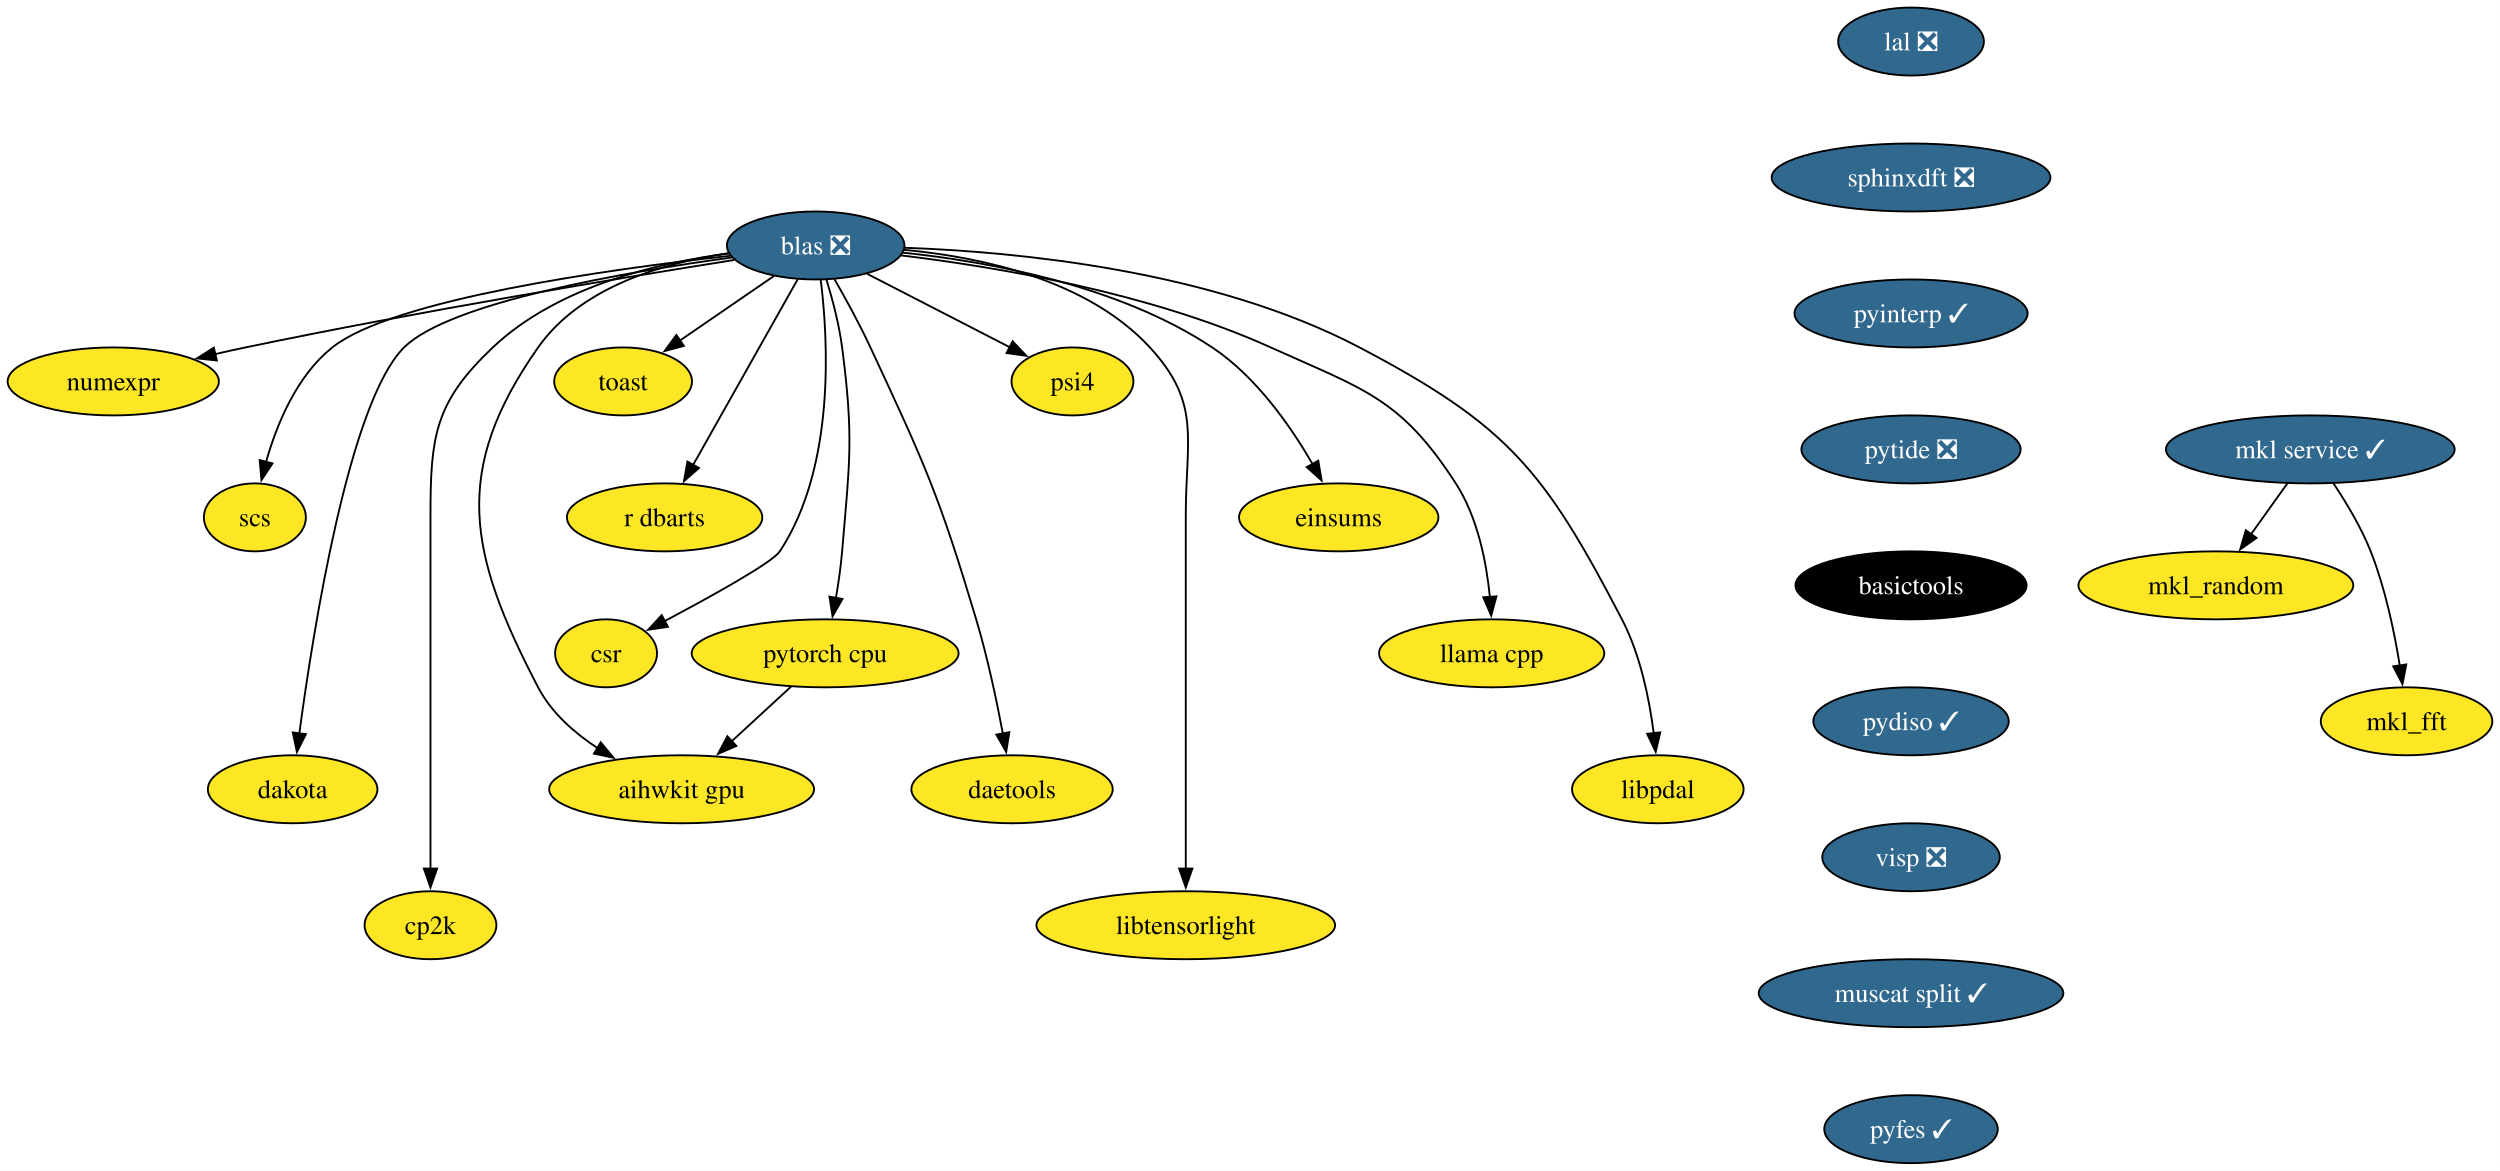
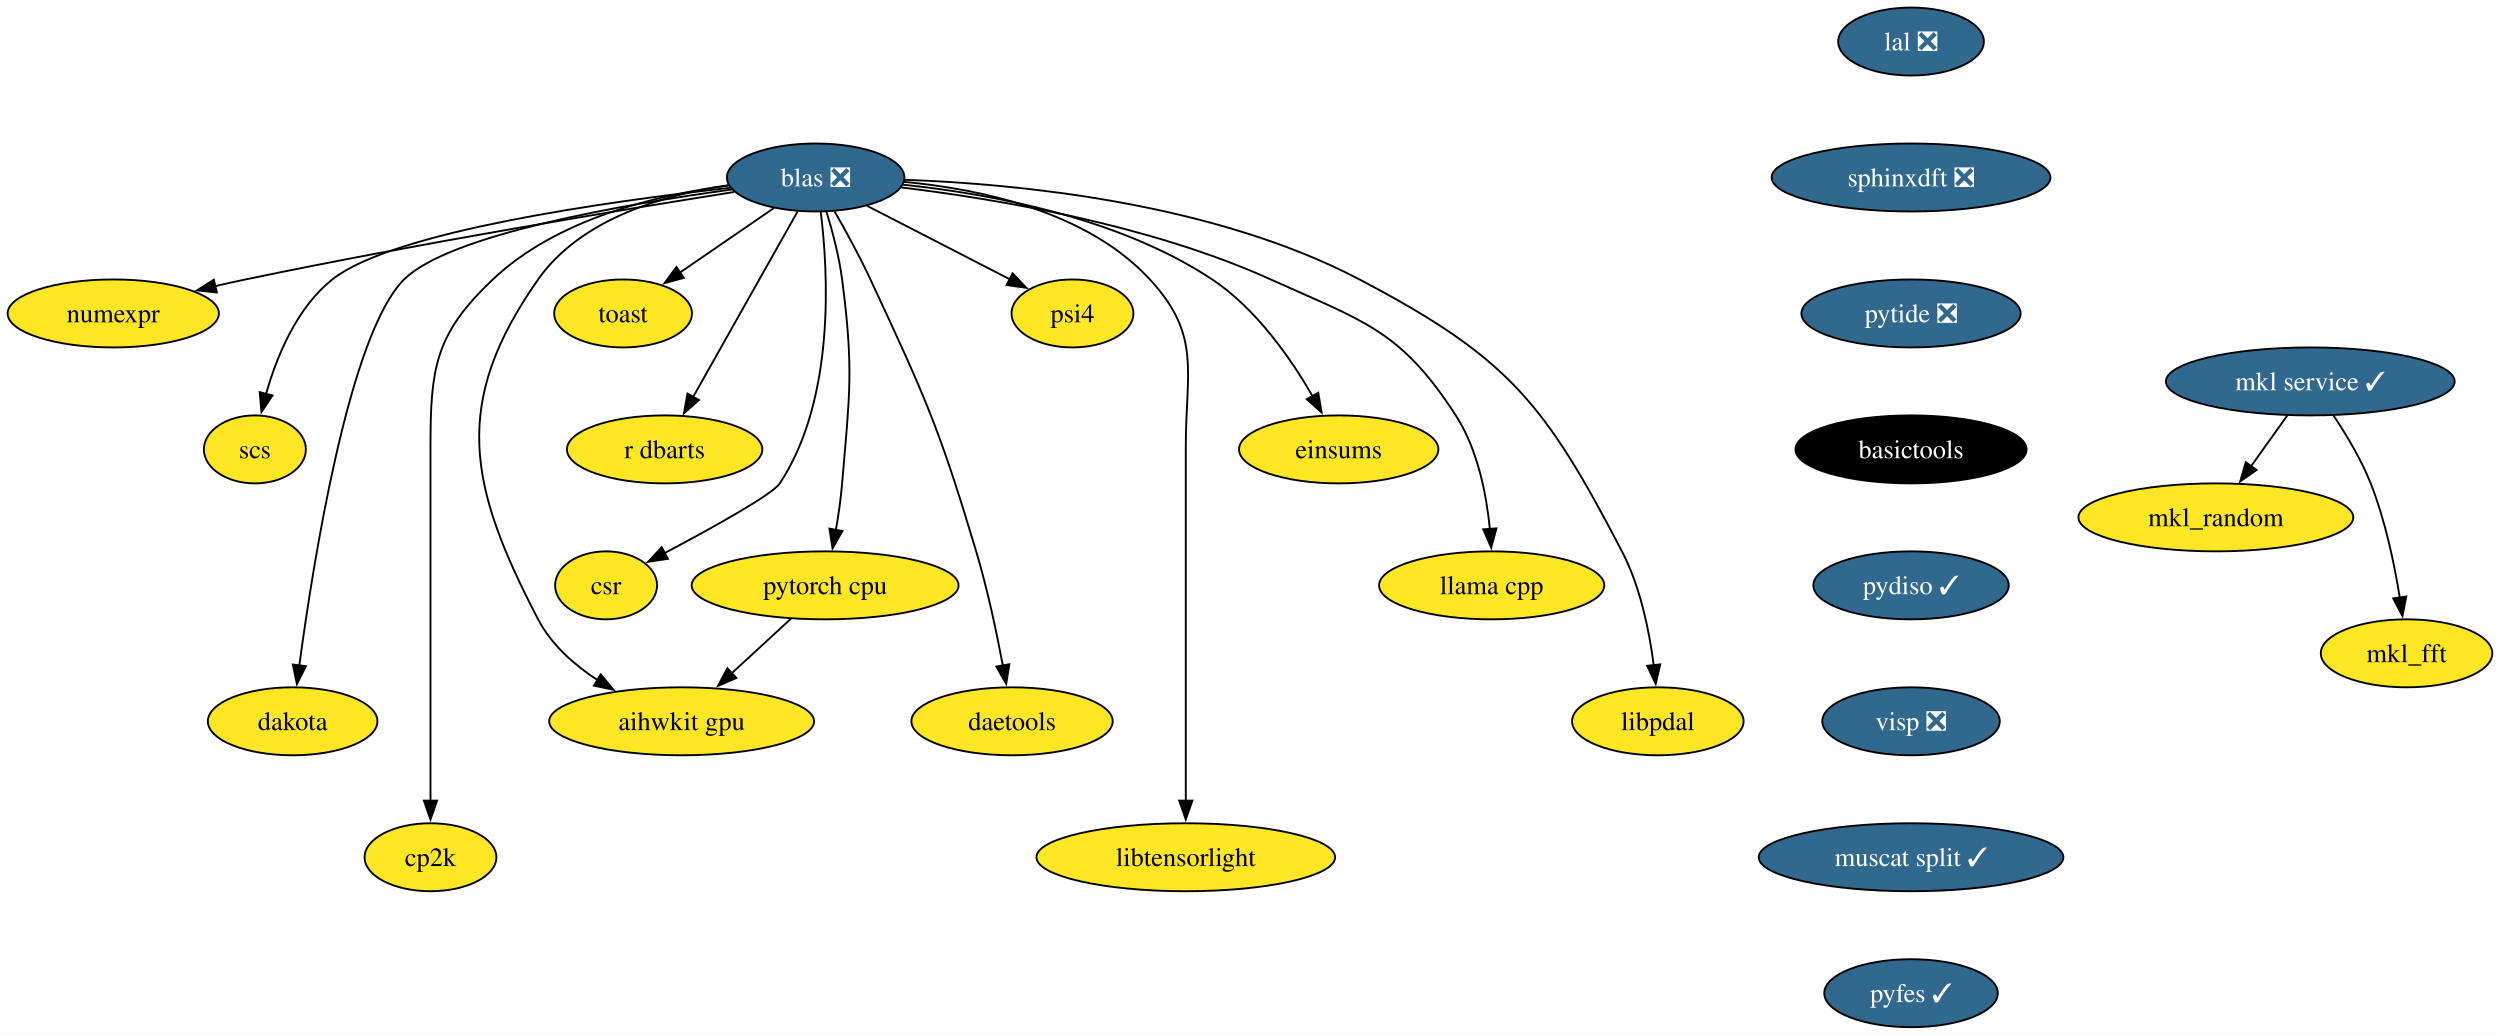
- <svg xmlns="http://www.w3.org/2000/svg" xmlns:xlink="http://www.w3.org/1999/xlink" width="1324pt" height="620pt" viewBox="0.00 0.00 1323.91 620.00">
-   <g id="graph0" class="graph" transform="scale(1 1) rotate(0) translate(4 616)">
-     <polygon fill="white" stroke="none" points="-4,4 -4,-616 1319.91,-616 1319.91,4 -4,4" />
+ <svg xmlns="http://www.w3.org/2000/svg" xmlns:xlink="http://www.w3.org/1999/xlink" width="1324pt" height="548pt" viewBox="0.00 0.00 1323.91 548.00">
+   <g id="graph0" class="graph" transform="scale(1 1) rotate(0) translate(4 544)">
+     <polygon fill="white" stroke="none" points="-4,4 -4,-544 1319.91,-544 1319.91,4 -4,4" />
    <g id="node1" class="node">
      <g id="a_node1">
        <a xlink:href="https://github.com/conda-forge/mkl_random-feedstock" xlink:title="mkl_random">
-           <ellipse fill="#fde725" stroke="black" cx="1169.48" cy="-306" rx="72.78" ry="18" />
-           <text text-anchor="middle" x="1169.48" y="-301.32" font-family="Times,serif" font-size="14.00">mkl_random</text>
+           <ellipse fill="#fde725" stroke="black" cx="1169.48" cy="-270" rx="72.78" ry="18" />
+           <text text-anchor="middle" x="1169.48" y="-265.32" font-family="Times,serif" font-size="14.00">mkl_random</text>
        </a>
      </g>
    </g>
    <g id="node2" class="node">
      <g id="a_node2">
        <a xlink:href="https://github.com/conda-forge/numexpr-feedstock" xlink:title="numexpr">
-           <ellipse fill="#fde725" stroke="black" cx="55.94" cy="-414" rx="55.94" ry="18" />
-           <text text-anchor="middle" x="55.94" y="-409.32" font-family="Times,serif" font-size="14.00">numexpr</text>
+           <ellipse fill="#fde725" stroke="black" cx="55.94" cy="-378" rx="55.94" ry="18" />
+           <text text-anchor="middle" x="55.94" y="-373.32" font-family="Times,serif" font-size="14.00">numexpr</text>
        </a>
      </g>
    </g>
    <g id="node3" class="node">
      <g id="a_node3">
        <a xlink:href="https://github.com/conda-forge/mkl_fft-feedstock" xlink:title="mkl_fft">
-           <ellipse fill="#fde725" stroke="black" cx="1270.48" cy="-234" rx="45.42" ry="18" />
-           <text text-anchor="middle" x="1270.48" y="-229.32" font-family="Times,serif" font-size="14.00">mkl_fft</text>
+           <ellipse fill="#fde725" stroke="black" cx="1270.48" cy="-198" rx="45.42" ry="18" />
+           <text text-anchor="middle" x="1270.48" y="-193.32" font-family="Times,serif" font-size="14.00">mkl_fft</text>
        </a>
      </g>
    </g>
    <g id="node4" class="node">
      <g id="a_node4">
        <a xlink:href="https://github.com/conda-forge/blas-feedstock/pull/123" xlink:title="blas ❎">
-           <ellipse fill="#31688e" stroke="black" cx="427.94" cy="-486" rx="47" ry="18" />
-           <text text-anchor="middle" x="427.94" y="-481.32" font-family="Times,serif" font-size="14.00" fill="white">blas ❎</text>
+           <ellipse fill="#31688e" stroke="black" cx="427.94" cy="-450" rx="47" ry="18" />
+           <text text-anchor="middle" x="427.94" y="-445.32" font-family="Times,serif" font-size="14.00" fill="white">blas ❎</text>
        </a>
      </g>
    </g>
    <g id="edge1" class="edge">
-       <path fill="none" stroke="black" d="M384.77,-478.32C326,-469.03 217.65,-451.16 125.94,-432 120.71,-430.91 115.27,-429.7 109.85,-428.46" />
-       <polygon fill="black" stroke="black" points="110.8,-425.09 100.26,-426.21 109.2,-431.9 110.8,-425.09" />
+       <path fill="none" stroke="black" d="M384.77,-442.32C326,-433.03 217.65,-415.16 125.94,-396 120.71,-394.91 115.27,-393.7 109.85,-392.46" />
+       <polygon fill="black" stroke="black" points="110.8,-389.09 100.26,-390.21 109.2,-395.9 110.8,-389.09" />
    </g>
    <g id="node5" class="node">
      <g id="a_node5">
        <a xlink:href="https://github.com/conda-forge/scs-feedstock" xlink:title="scs">
-           <ellipse fill="#fde725" stroke="black" cx="130.94" cy="-342" rx="27.01" ry="18" />
-           <text text-anchor="middle" x="130.94" y="-337.32" font-family="Times,serif" font-size="14.00">scs</text>
+           <ellipse fill="#fde725" stroke="black" cx="130.94" cy="-306" rx="27.01" ry="18" />
+           <text text-anchor="middle" x="130.94" y="-301.32" font-family="Times,serif" font-size="14.00">scs</text>
        </a>
      </g>
    </g>
    <g id="edge2" class="edge">
-       <path fill="none" stroke="black" d="M382.65,-480.54C318.12,-473.38 204.01,-457.49 171.94,-432 153.02,-416.96 142.47,-391.19 136.83,-371.24" />
-       <polygon fill="black" stroke="black" points="140.28,-370.59 134.42,-361.76 133.49,-372.31 140.28,-370.59" />
+       <path fill="none" stroke="black" d="M382.65,-444.54C318.12,-437.38 204.01,-421.49 171.94,-396 153.02,-380.96 142.47,-355.19 136.83,-335.24" />
+       <polygon fill="black" stroke="black" points="140.28,-334.59 134.42,-325.76 133.49,-336.31 140.28,-334.59" />
    </g>
    <g id="node6" class="node">
      <g id="a_node6">
        <a xlink:href="https://github.com/conda-forge/pytorch-cpu-feedstock" xlink:title="pytorch cpu">
-           <ellipse fill="#fde725" stroke="black" cx="432.94" cy="-270" rx="70.68" ry="18" />
-           <text text-anchor="middle" x="432.94" y="-265.32" font-family="Times,serif" font-size="14.00">pytorch cpu</text>
+           <ellipse fill="#fde725" stroke="black" cx="432.94" cy="-234" rx="70.68" ry="18" />
+           <text text-anchor="middle" x="432.94" y="-229.32" font-family="Times,serif" font-size="14.00">pytorch cpu</text>
        </a>
      </g>
    </g>
    <g id="edge3" class="edge">
-       <path fill="none" stroke="black" d="M433.62,-468.04C436.77,-457.74 440.35,-444.27 441.94,-432 448.12,-384.4 445.98,-371.83 441.94,-324 441.27,-315.97 440.02,-307.33 438.67,-299.4" />
-       <polygon fill="black" stroke="black" points="442.12,-298.79 436.87,-289.58 435.23,-300.05 442.12,-298.79" />
+       <path fill="none" stroke="black" d="M433.62,-432.04C436.77,-421.74 440.35,-408.27 441.94,-396 448.12,-348.4 445.98,-335.83 441.94,-288 441.27,-279.97 440.02,-271.33 438.67,-263.4" />
+       <polygon fill="black" stroke="black" points="442.12,-262.79 436.87,-253.58 435.23,-264.05 442.12,-262.79" />
    </g>
    <g id="node7" class="node">
      <g id="a_node7">
        <a xlink:href="https://github.com/conda-forge/dakota-feedstock" xlink:title="dakota">
-           <ellipse fill="#fde725" stroke="black" cx="150.94" cy="-198" rx="44.9" ry="18" />
-           <text text-anchor="middle" x="150.94" y="-193.32" font-family="Times,serif" font-size="14.00">dakota</text>
+           <ellipse fill="#fde725" stroke="black" cx="150.94" cy="-162" rx="44.9" ry="18" />
+           <text text-anchor="middle" x="150.94" y="-157.32" font-family="Times,serif" font-size="14.00">dakota</text>
        </a>
      </g>
    </g>
    <g id="edge4" class="edge">
-       <path fill="none" stroke="black" d="M383.55,-479.64C327.14,-471.94 234.16,-455.98 209.94,-432 181.01,-403.34 161.9,-282.94 154.45,-227.35" />
-       <polygon fill="black" stroke="black" points="157.96,-227.19 153.2,-217.73 151.02,-228.09 157.96,-227.19" />
+       <path fill="none" stroke="black" d="M383.55,-443.64C327.14,-435.94 234.16,-419.98 209.94,-396 181.01,-367.34 161.9,-246.94 154.45,-191.35" />
+       <polygon fill="black" stroke="black" points="157.96,-191.19 153.2,-181.73 151.02,-192.09 157.96,-191.19" />
    </g>
    <g id="node8" class="node">
      <g id="a_node8">
        <a xlink:href="https://github.com/conda-forge/cp2k-feedstock" xlink:title="cp2k">
-           <ellipse fill="#fde725" stroke="black" cx="223.94" cy="-126" rx="34.9" ry="18" />
-           <text text-anchor="middle" x="223.94" y="-121.33" font-family="Times,serif" font-size="14.00">cp2k</text>
+           <ellipse fill="#fde725" stroke="black" cx="223.94" cy="-90" rx="34.9" ry="18" />
+           <text text-anchor="middle" x="223.94" y="-85.33" font-family="Times,serif" font-size="14.00">cp2k</text>
        </a>
      </g>
    </g>
    <g id="edge5" class="edge">
-       <path fill="none" stroke="black" d="M382.06,-481.8C344.04,-476.83 290.91,-464.16 256.94,-432 226.31,-402.99 223.94,-385.19 223.94,-343 223.94,-343 223.94,-343 223.94,-269 223.94,-229.74 223.94,-184.38 223.94,-155.69" />
-       <polygon fill="black" stroke="black" points="227.44,-156 223.94,-146 220.44,-156 227.44,-156" />
+       <path fill="none" stroke="black" d="M382.06,-445.8C344.04,-440.83 290.91,-428.16 256.94,-396 226.31,-366.99 223.94,-349.19 223.94,-307 223.94,-307 223.94,-307 223.94,-233 223.94,-193.74 223.94,-148.38 223.94,-119.69" />
+       <polygon fill="black" stroke="black" points="227.44,-120 223.94,-110 220.44,-120 227.44,-120" />
    </g>
    <g id="node9" class="node">
      <g id="a_node9">
        <a xlink:href="https://github.com/conda-forge/toast-feedstock" xlink:title="toast">
-           <ellipse fill="#fde725" stroke="black" cx="325.94" cy="-414" rx="36.48" ry="18" />
-           <text text-anchor="middle" x="325.94" y="-409.32" font-family="Times,serif" font-size="14.00">toast</text>
+           <ellipse fill="#fde725" stroke="black" cx="325.94" cy="-378" rx="36.48" ry="18" />
+           <text text-anchor="middle" x="325.94" y="-373.32" font-family="Times,serif" font-size="14.00">toast</text>
        </a>
      </g>
    </g>
    <g id="edge6" class="edge">
-       <path fill="none" stroke="black" d="M405.81,-469.81C391.26,-459.82 372.02,-446.62 356.07,-435.68" />
-       <polygon fill="black" stroke="black" points="358.12,-432.83 347.89,-430.06 354.16,-438.61 358.12,-432.83" />
+       <path fill="none" stroke="black" d="M405.81,-433.81C391.26,-423.82 372.02,-410.62 356.07,-399.68" />
+       <polygon fill="black" stroke="black" points="358.12,-396.83 347.89,-394.06 354.16,-402.61 358.12,-396.83" />
    </g>
    <g id="node10" class="node">
      <g id="a_node10">
        <a xlink:href="https://github.com/conda-forge/r-dbarts-feedstock" xlink:title="r dbarts">
-           <ellipse fill="#fde725" stroke="black" cx="347.94" cy="-342" rx="51.74" ry="18" />
-           <text text-anchor="middle" x="347.94" y="-337.32" font-family="Times,serif" font-size="14.00">r dbarts</text>
+           <ellipse fill="#fde725" stroke="black" cx="347.94" cy="-306" rx="51.74" ry="18" />
+           <text text-anchor="middle" x="347.94" y="-301.32" font-family="Times,serif" font-size="14.00">r dbarts</text>
        </a>
      </g>
    </g>
    <g id="edge7" class="edge">
-       <path fill="none" stroke="black" d="M418.45,-468.15C404.74,-443.81 379.25,-398.57 362.97,-369.67" />
-       <polygon fill="black" stroke="black" points="366.12,-368.14 358.17,-361.14 360.02,-371.57 366.12,-368.14" />
+       <path fill="none" stroke="black" d="M418.45,-432.15C404.74,-407.81 379.25,-362.57 362.97,-333.67" />
+       <polygon fill="black" stroke="black" points="366.12,-332.14 358.17,-325.14 360.02,-335.57 366.12,-332.14" />
    </g>
    <g id="node11" class="node">
      <g id="a_node11">
        <a xlink:href="https://github.com/conda-forge/csr-feedstock" xlink:title="csr">
-           <ellipse fill="#fde725" stroke="black" cx="316.94" cy="-270" rx="27" ry="18" />
-           <text text-anchor="middle" x="316.94" y="-265.32" font-family="Times,serif" font-size="14.00">csr</text>
+           <ellipse fill="#fde725" stroke="black" cx="316.94" cy="-234" rx="27" ry="18" />
+           <text text-anchor="middle" x="316.94" y="-229.32" font-family="Times,serif" font-size="14.00">csr</text>
        </a>
      </g>
    </g>
    <g id="edge8" class="edge">
-       <path fill="none" stroke="black" d="M430.61,-467.81C434.54,-436.41 438.53,-368.88 408.94,-324 405.07,-318.12 372.99,-300.35 347.79,-286.99" />
-       <polygon fill="black" stroke="black" points="349.68,-284.03 339.2,-282.47 346.42,-290.23 349.68,-284.03" />
+       <path fill="none" stroke="black" d="M430.61,-431.81C434.54,-400.41 438.53,-332.88 408.94,-288 405.07,-282.12 372.99,-264.35 347.79,-250.99" />
+       <polygon fill="black" stroke="black" points="349.68,-248.03 339.2,-246.47 346.42,-254.23 349.68,-248.03" />
    </g>
    <g id="node12" class="node">
      <g id="a_node12">
        <a xlink:href="https://github.com/conda-forge/daetools-feedstock" xlink:title="daetools">
-           <ellipse fill="#fde725" stroke="black" cx="531.94" cy="-198" rx="53.31" ry="18" />
-           <text text-anchor="middle" x="531.94" y="-193.32" font-family="Times,serif" font-size="14.00">daetools</text>
+           <ellipse fill="#fde725" stroke="black" cx="531.94" cy="-162" rx="53.31" ry="18" />
+           <text text-anchor="middle" x="531.94" y="-157.32" font-family="Times,serif" font-size="14.00">daetools</text>
        </a>
      </g>
    </g>
    <g id="edge9" class="edge">
-       <path fill="none" stroke="black" d="M437.92,-468.1C443.8,-457.84 451.19,-444.36 456.94,-432 485.93,-369.75 493.27,-353.79 512.94,-288 518.9,-268.08 523.76,-245.11 527.07,-227.5" />
-       <polygon fill="black" stroke="black" points="530.49,-228.22 528.84,-217.76 523.61,-226.97 530.49,-228.22" />
+       <path fill="none" stroke="black" d="M437.92,-432.1C443.8,-421.84 451.19,-408.36 456.94,-396 485.93,-333.75 493.27,-317.79 512.94,-252 518.9,-232.08 523.76,-209.11 527.07,-191.5" />
+       <polygon fill="black" stroke="black" points="530.49,-192.22 528.84,-181.76 523.61,-190.97 530.49,-192.22" />
    </g>
    <g id="node13" class="node">
      <g id="a_node13">
        <a xlink:href="https://github.com/conda-forge/libtensorlight-feedstock" xlink:title="libtensorlight">
-           <ellipse fill="#fde725" stroke="black" cx="623.94" cy="-126" rx="79.09" ry="18" />
-           <text text-anchor="middle" x="623.94" y="-121.33" font-family="Times,serif" font-size="14.00">libtensorlight</text>
+           <ellipse fill="#fde725" stroke="black" cx="623.94" cy="-90" rx="79.09" ry="18" />
+           <text text-anchor="middle" x="623.94" y="-85.33" font-family="Times,serif" font-size="14.00">libtensorlight</text>
        </a>
      </g>
    </g>
    <g id="edge10" class="edge">
-       <path fill="none" stroke="black" d="M474.69,-483.68C514.94,-479.96 571.67,-468.07 604.94,-432 632.37,-402.27 623.94,-383.45 623.94,-343 623.94,-343 623.94,-343 623.94,-269 623.94,-229.74 623.94,-184.38 623.94,-155.69" />
-       <polygon fill="black" stroke="black" points="627.44,-156 623.94,-146 620.44,-156 627.44,-156" />
+       <path fill="none" stroke="black" d="M474.69,-447.68C514.94,-443.96 571.67,-432.07 604.94,-396 632.37,-366.27 623.94,-347.45 623.94,-307 623.94,-307 623.94,-307 623.94,-233 623.94,-193.74 623.94,-148.38 623.94,-119.69" />
+       <polygon fill="black" stroke="black" points="627.44,-120 623.94,-110 620.44,-120 627.44,-120" />
    </g>
    <g id="node14" class="node">
      <g id="a_node14">
        <a xlink:href="https://github.com/conda-forge/psi4-feedstock" xlink:title="psi4">
-           <ellipse fill="#fde725" stroke="black" cx="563.94" cy="-414" rx="32.27" ry="18" />
-           <text text-anchor="middle" x="563.94" y="-409.32" font-family="Times,serif" font-size="14.00">psi4</text>
+           <ellipse fill="#fde725" stroke="black" cx="563.94" cy="-378" rx="32.27" ry="18" />
+           <text text-anchor="middle" x="563.94" y="-373.32" font-family="Times,serif" font-size="14.00">psi4</text>
        </a>
      </g>
    </g>
    <g id="edge11" class="edge">
-       <path fill="none" stroke="black" d="M455.14,-471C476.92,-459.79 507.56,-444.02 530.78,-432.07" />
-       <polygon fill="black" stroke="black" points="532.23,-435.26 539.52,-427.57 529.03,-429.04 532.23,-435.26" />
+       <path fill="none" stroke="black" d="M455.14,-435C476.92,-423.79 507.56,-408.02 530.78,-396.07" />
+       <polygon fill="black" stroke="black" points="532.23,-399.26 539.52,-391.57 529.03,-393.04 532.23,-399.26" />
    </g>
    <g id="node15" class="node">
      <g id="a_node15">
        <a xlink:href="https://github.com/conda-forge/aihwkit-gpu-feedstock" xlink:title="aihwkit gpu">
-           <ellipse fill="#fde725" stroke="black" cx="356.94" cy="-198" rx="70.15" ry="18" />
-           <text text-anchor="middle" x="356.94" y="-193.32" font-family="Times,serif" font-size="14.00">aihwkit gpu</text>
+           <ellipse fill="#fde725" stroke="black" cx="356.94" cy="-162" rx="70.15" ry="18" />
+           <text text-anchor="middle" x="356.94" y="-157.32" font-family="Times,serif" font-size="14.00">aihwkit gpu</text>
        </a>
      </g>
    </g>
    <g id="edge12" class="edge">
-       <path fill="none" stroke="black" d="M381.75,-481.9C347.71,-476.92 303.56,-464.19 280.94,-432 234.96,-366.54 243.94,-322.93 280.94,-252 287.94,-238.59 300.05,-227.88 312.58,-219.7" />
-       <polygon fill="black" stroke="black" points="314.1,-222.87 320.86,-214.71 310.49,-216.87 314.1,-222.87" />
+       <path fill="none" stroke="black" d="M381.75,-445.9C347.71,-440.92 303.56,-428.19 280.94,-396 234.96,-330.54 243.94,-286.93 280.94,-216 287.94,-202.59 300.05,-191.88 312.58,-183.7" />
+       <polygon fill="black" stroke="black" points="314.1,-186.87 320.86,-178.71 310.49,-180.87 314.1,-186.87" />
    </g>
    <g id="node16" class="node">
      <g id="a_node16">
        <a xlink:href="https://github.com/conda-forge/einsums-feedstock" xlink:title="einsums">
-           <ellipse fill="#fde725" stroke="black" cx="704.94" cy="-342" rx="52.79" ry="18" />
-           <text text-anchor="middle" x="704.94" y="-337.32" font-family="Times,serif" font-size="14.00">einsums</text>
+           <ellipse fill="#fde725" stroke="black" cx="704.94" cy="-306" rx="52.79" ry="18" />
+           <text text-anchor="middle" x="704.94" y="-301.32" font-family="Times,serif" font-size="14.00">einsums</text>
        </a>
      </g>
    </g>
    <g id="edge13" class="edge">
-       <path fill="none" stroke="black" d="M474.1,-482.19C519.2,-477.51 588.14,-465.08 637.94,-432 661.27,-416.51 679.64,-390.08 691.2,-370.03" />
-       <polygon fill="black" stroke="black" points="694.11,-372 695.88,-361.55 687.98,-368.61 694.11,-372" />
+       <path fill="none" stroke="black" d="M474.1,-446.19C519.2,-441.51 588.14,-429.08 637.94,-396 661.27,-380.51 679.64,-354.08 691.2,-334.03" />
+       <polygon fill="black" stroke="black" points="694.11,-336 695.88,-325.55 687.98,-332.61 694.11,-336" />
    </g>
    <g id="node17" class="node">
      <g id="a_node17">
        <a xlink:href="https://github.com/conda-forge/llama.cpp-feedstock" xlink:title="llama cpp">
-           <ellipse fill="#fde725" stroke="black" cx="785.94" cy="-270" rx="59.63" ry="18" />
-           <text text-anchor="middle" x="785.94" y="-265.32" font-family="Times,serif" font-size="14.00">llama cpp</text>
+           <ellipse fill="#fde725" stroke="black" cx="785.94" cy="-234" rx="59.63" ry="18" />
+           <text text-anchor="middle" x="785.94" y="-229.32" font-family="Times,serif" font-size="14.00">llama cpp</text>
        </a>
      </g>
    </g>
    <g id="edge14" class="edge">
-       <path fill="none" stroke="black" d="M473.24,-480.72C523.05,-474.74 604.55,-461.15 668.94,-432 718.18,-409.71 737.61,-405.39 766.94,-360 778.55,-342.04 783.2,-318.19 785,-299.7" />
-       <polygon fill="black" stroke="black" points="788.47,-300.18 785.7,-289.95 781.49,-299.67 788.47,-300.18" />
+       <path fill="none" stroke="black" d="M473.24,-444.72C523.05,-438.74 604.55,-425.15 668.94,-396 718.18,-373.71 737.61,-369.39 766.94,-324 778.55,-306.04 783.2,-282.19 785,-263.7" />
+       <polygon fill="black" stroke="black" points="788.47,-264.18 785.7,-253.95 781.49,-263.67 788.47,-264.18" />
    </g>
    <g id="node18" class="node">
      <g id="a_node18">
        <a xlink:href="https://github.com/conda-forge/libpdal-feedstock" xlink:title="libpdal">
-           <ellipse fill="#fde725" stroke="black" cx="873.94" cy="-198" rx="45.42" ry="18" />
-           <text text-anchor="middle" x="873.94" y="-193.32" font-family="Times,serif" font-size="14.00">libpdal</text>
+           <ellipse fill="#fde725" stroke="black" cx="873.94" cy="-162" rx="45.42" ry="18" />
+           <text text-anchor="middle" x="873.94" y="-157.32" font-family="Times,serif" font-size="14.00">libpdal</text>
        </a>
      </g>
    </g>
    <g id="edge15" class="edge">
-       <path fill="none" stroke="black" d="M475.1,-484.78C534.53,-482.67 638.31,-472.78 715.94,-432 794.69,-390.63 813.88,-366.9 854.94,-288 864.71,-269.24 869.46,-245.75 871.77,-227.62" />
-       <polygon fill="black" stroke="black" points="875.23,-228.14 872.82,-217.82 868.27,-227.39 875.23,-228.14" />
+       <path fill="none" stroke="black" d="M475.1,-448.78C534.53,-446.67 638.31,-436.78 715.94,-396 794.69,-354.63 813.88,-330.9 854.94,-252 864.71,-233.24 869.46,-209.75 871.77,-191.62" />
+       <polygon fill="black" stroke="black" points="875.23,-192.14 872.82,-181.82 868.27,-191.39 875.23,-192.14" />
    </g>
    <g id="edge16" class="edge">
-       <path fill="none" stroke="black" d="M414.93,-252.41C405.54,-243.76 393.86,-233 383.45,-223.42" />
-       <polygon fill="black" stroke="black" points="385.93,-220.94 376.2,-216.74 381.19,-226.09 385.93,-220.94" />
+       <path fill="none" stroke="black" d="M414.93,-216.41C405.54,-207.76 393.86,-197 383.45,-187.42" />
+       <polygon fill="black" stroke="black" points="385.93,-184.94 376.2,-180.74 381.19,-190.09 385.93,-184.94" />
    </g>
    <g id="node19" class="node">
      <g id="a_node19">
        <a xlink:href="https://github.com/conda-forge/lal-feedstock/pull/101" xlink:title="lal ❎">
-           <ellipse fill="#31688e" stroke="black" cx="1008.04" cy="-594" rx="38.58" ry="18" />
-           <text text-anchor="middle" x="1008.04" y="-589.33" font-family="Times,serif" font-size="14.00" fill="white">lal ❎</text>
+           <ellipse fill="#31688e" stroke="black" cx="1008.04" cy="-522" rx="38.58" ry="18" />
+           <text text-anchor="middle" x="1008.04" y="-517.33" font-family="Times,serif" font-size="14.00" fill="white">lal ❎</text>
        </a>
      </g>
    </g>
    <g id="node20" class="node">
      <g id="a_node20">
        <a xlink:href="https://github.com/conda-forge/sphinxdft-feedstock/pull/46" xlink:title="sphinxdft ❎">
-           <ellipse fill="#31688e" stroke="black" cx="1008.04" cy="-522" rx="73.83" ry="18" />
-           <text text-anchor="middle" x="1008.04" y="-517.33" font-family="Times,serif" font-size="14.00" fill="white">sphinxdft ❎</text>
+           <ellipse fill="#31688e" stroke="black" cx="1008.04" cy="-450" rx="73.83" ry="18" />
+           <text text-anchor="middle" x="1008.04" y="-445.32" font-family="Times,serif" font-size="14.00" fill="white">sphinxdft ❎</text>
        </a>
      </g>
    </g>
    <g id="node22" class="node">
      <g id="a_node22">
-         <a xlink:href="https://github.com/conda-forge/pyinterp-feedstock/pull/104" xlink:title="pyinterp ✓">
-           <ellipse fill="#31688e" stroke="black" cx="1008.04" cy="-450" rx="61.73" ry="18" />
-           <text text-anchor="middle" x="1008.04" y="-445.32" font-family="Times,serif" font-size="14.00" fill="white">pyinterp ✓</text>
+         <a xlink:href="https://github.com/conda-forge/pytide-feedstock/pull/27" xlink:title="pytide ❎">
+           <ellipse fill="#31688e" stroke="black" cx="1008.04" cy="-378" rx="58.05" ry="18" />
+           <text text-anchor="middle" x="1008.04" y="-373.32" font-family="Times,serif" font-size="14.00" fill="white">pytide ❎</text>
        </a>
      </g>
    </g>
    <g id="node21" class="node">
      <g id="a_node21">
        <a xlink:href="https://github.com/conda-forge/mkl-service-feedstock/pull/36" xlink:title="mkl service ✓">
-           <ellipse fill="#31688e" stroke="black" cx="1219.48" cy="-378" rx="76.46" ry="18" />
-           <text text-anchor="middle" x="1219.48" y="-373.32" font-family="Times,serif" font-size="14.00" fill="white">mkl service ✓</text>
+           <ellipse fill="#31688e" stroke="black" cx="1219.48" cy="-342" rx="76.46" ry="18" />
+           <text text-anchor="middle" x="1219.48" y="-337.32" font-family="Times,serif" font-size="14.00" fill="white">mkl service ✓</text>
        </a>
      </g>
    </g>
    <g id="edge18" class="edge">
-       <path fill="none" stroke="black" d="M1207.38,-360.05C1201.61,-351.97 1194.57,-342.12 1188.14,-333.11" />
-       <polygon fill="black" stroke="black" points="1191.02,-331.12 1182.36,-325.02 1185.32,-335.19 1191.02,-331.12" />
+       <path fill="none" stroke="black" d="M1207.38,-324.05C1201.61,-315.97 1194.57,-306.12 1188.14,-297.11" />
+       <polygon fill="black" stroke="black" points="1191.02,-295.12 1182.36,-289.02 1185.32,-299.19 1191.02,-295.12" />
    </g>
    <g id="edge19" class="edge">
-       <path fill="none" stroke="black" d="M1231.69,-360.09C1238.42,-350.04 1246.42,-336.79 1251.48,-324 1259.18,-304.54 1264,-281.4 1266.86,-263.59" />
-       <polygon fill="black" stroke="black" points="1270.32,-264.12 1268.31,-253.72 1263.39,-263.1 1270.32,-264.12" />
+       <path fill="none" stroke="black" d="M1231.69,-324.09C1238.42,-314.04 1246.42,-300.79 1251.48,-288 1259.18,-268.54 1264,-245.4 1266.86,-227.59" />
+       <polygon fill="black" stroke="black" points="1270.32,-228.12 1268.31,-217.72 1263.39,-227.1 1270.32,-228.12" />
    </g>
    <g id="node23" class="node">
      <g id="a_node23">
-         <a xlink:href="https://github.com/conda-forge/pytide-feedstock/pull/27" xlink:title="pytide ❎">
-           <ellipse fill="#31688e" stroke="black" cx="1008.04" cy="-378" rx="58.05" ry="18" />
-           <text text-anchor="middle" x="1008.04" y="-373.32" font-family="Times,serif" font-size="14.00" fill="white">pytide ❎</text>
-         </a>
-       </g>
-     </g>
-     <g id="node24" class="node">
-       <g id="a_node24">
        <a xlink:href="https://github.com/conda-forge/basictools-feedstock" xlink:title="basictools">
          <ellipse fill="#000000" stroke="black" cx="1008.04" cy="-306" rx="61.2" ry="18" />
          <text text-anchor="middle" x="1008.04" y="-301.32" font-family="Times,serif" font-size="14.00" fill="white">basictools</text>
        </a>
      </g>
    </g>
-     <g id="node25" class="node">
-       <g id="a_node25">
+     <g id="node24" class="node">
+       <g id="a_node24">
        <a xlink:href="https://github.com/conda-forge/pydiso-feedstock/pull/14" xlink:title="pydiso ✓">
          <ellipse fill="#31688e" stroke="black" cx="1008.04" cy="-234" rx="51.74" ry="18" />
          <text text-anchor="middle" x="1008.04" y="-229.32" font-family="Times,serif" font-size="14.00" fill="white">pydiso ✓</text>
        </a>
      </g>
    </g>
-     <g id="node26" class="node">
-       <g id="a_node26">
+     <g id="node25" class="node">
+       <g id="a_node25">
        <a xlink:href="https://github.com/conda-forge/visp-feedstock/pull/21" xlink:title="visp ❎">
          <ellipse fill="#31688e" stroke="black" cx="1008.04" cy="-162" rx="47" ry="18" />
          <text text-anchor="middle" x="1008.04" y="-157.32" font-family="Times,serif" font-size="14.00" fill="white">visp ❎</text>
        </a>
      </g>
    </g>
-     <g id="node27" class="node">
-       <g id="a_node27">
+     <g id="node26" class="node">
+       <g id="a_node26">
        <a xlink:href="https://github.com/conda-forge/muscat-split-feedstock/pull/16" xlink:title="muscat split ✓">
          <ellipse fill="#31688e" stroke="black" cx="1008.04" cy="-90" rx="80.67" ry="18" />
          <text text-anchor="middle" x="1008.04" y="-85.33" font-family="Times,serif" font-size="14.00" fill="white">muscat split ✓</text>
        </a>
      </g>
    </g>
-     <g id="node28" class="node">
-       <g id="a_node28">
+     <g id="node27" class="node">
+       <g id="a_node27">
        <a xlink:href="https://github.com/conda-forge/pyfes-feedstock/pull/4" xlink:title="pyfes ✓">
          <ellipse fill="#31688e" stroke="black" cx="1008.04" cy="-18" rx="45.95" ry="18" />
          <text text-anchor="middle" x="1008.04" y="-13.32" font-family="Times,serif" font-size="14.00" fill="white">pyfes ✓</text>
        </a>
      </g>
    </g>
  </g>
</svg>
